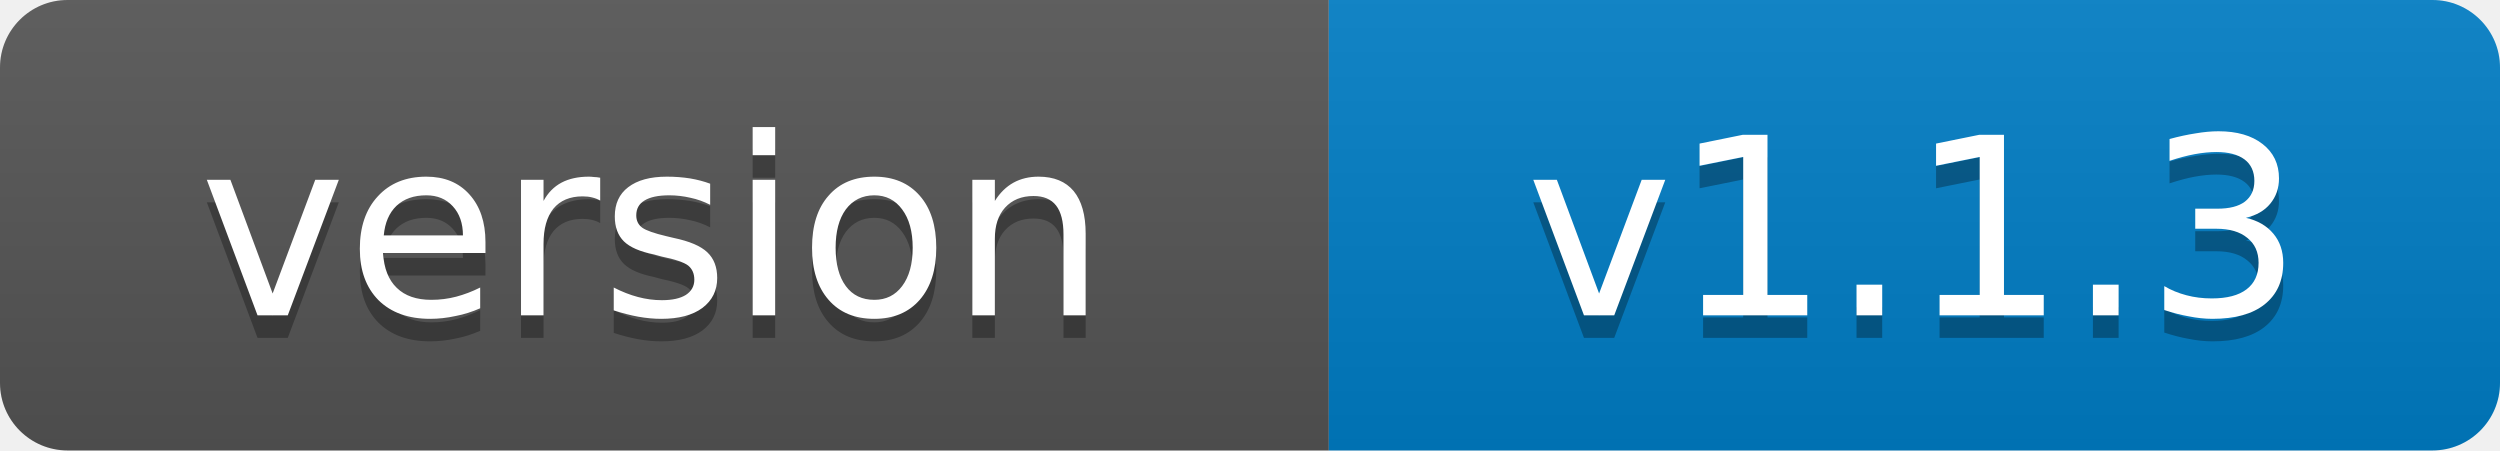
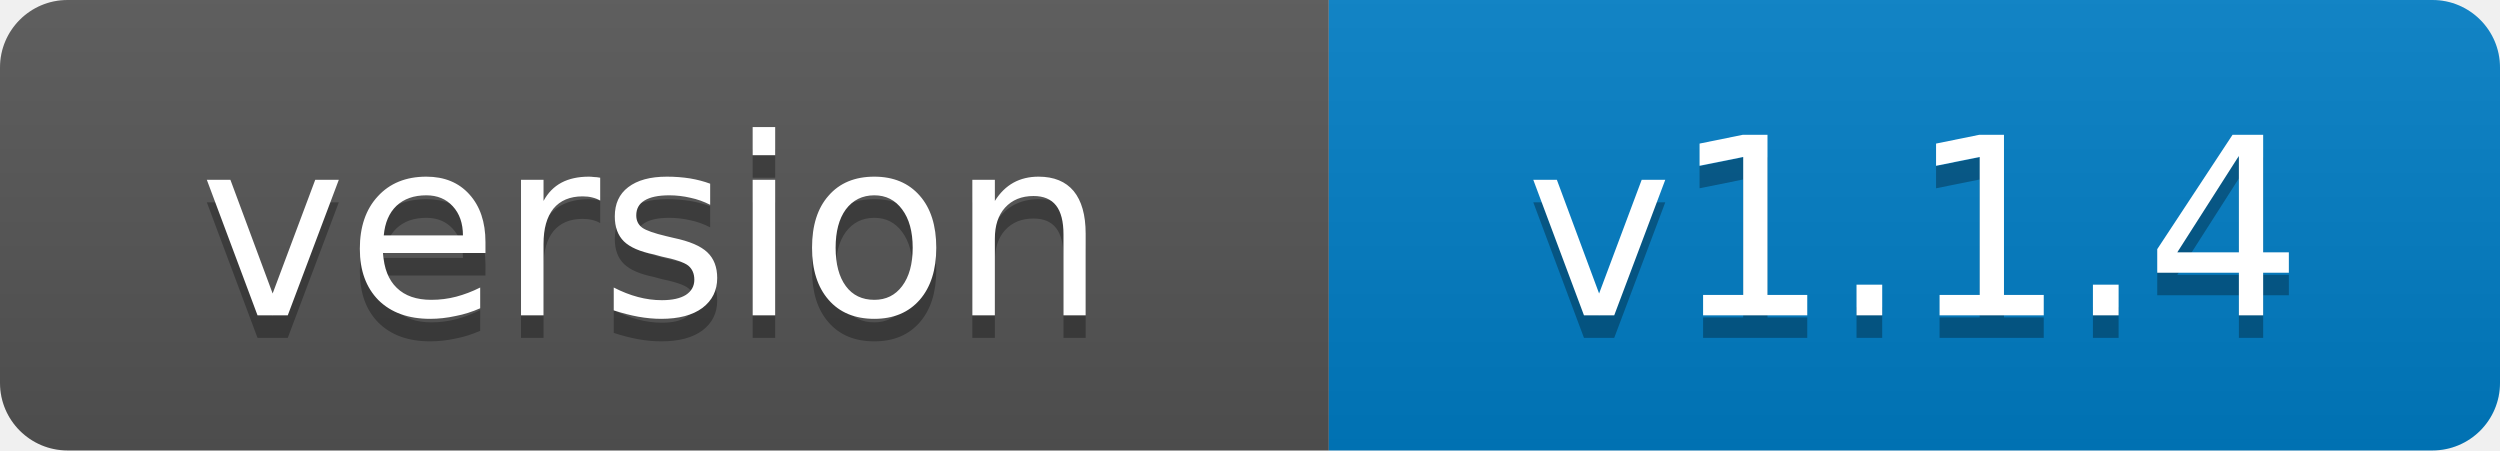
- <svg xmlns="http://www.w3.org/2000/svg" width="111" height="20" role="img" aria-label="version: v1.1.3">
+ <svg xmlns="http://www.w3.org/2000/svg" width="111" height="20" role="img" aria-label="version: v1.1.4">
  <linearGradient id="s" x2="0" y2="100%">
    <stop offset="0" stop-color="#bbb" stop-opacity=".1" />
    <stop offset="1" stop-opacity=".1" />
  </linearGradient>
  <clipPath id="r">
    <rect width="111" height="20" rx="3" fill="#fff" />
  </clipPath>
  <g clip-path="url(#r)">
    <rect width="59" height="20" fill="#555" />
    <rect x="59" width="52" height="20" fill="#007ec6" />
    <rect width="111" height="20" fill="url(#s)" />
  </g>
  <g fill="#fff" text-anchor="middle" font-family="Verdana,Geneva,DejaVu Sans,sans-serif" font-size="11">
    <text x="29" y="15" fill="#010101" fill-opacity=".3">version</text>
    <text x="29" y="14">version</text>
-     <text x="85" y="15" fill="#010101" fill-opacity=".3">v1.1.3</text>
-     <text x="85" y="14">v1.1.3</text>
+     <text x="85" y="15" fill="#010101" fill-opacity=".3">v1.1.4</text>
+     <text x="85" y="14">v1.1.4</text>
  </g>
</svg>
